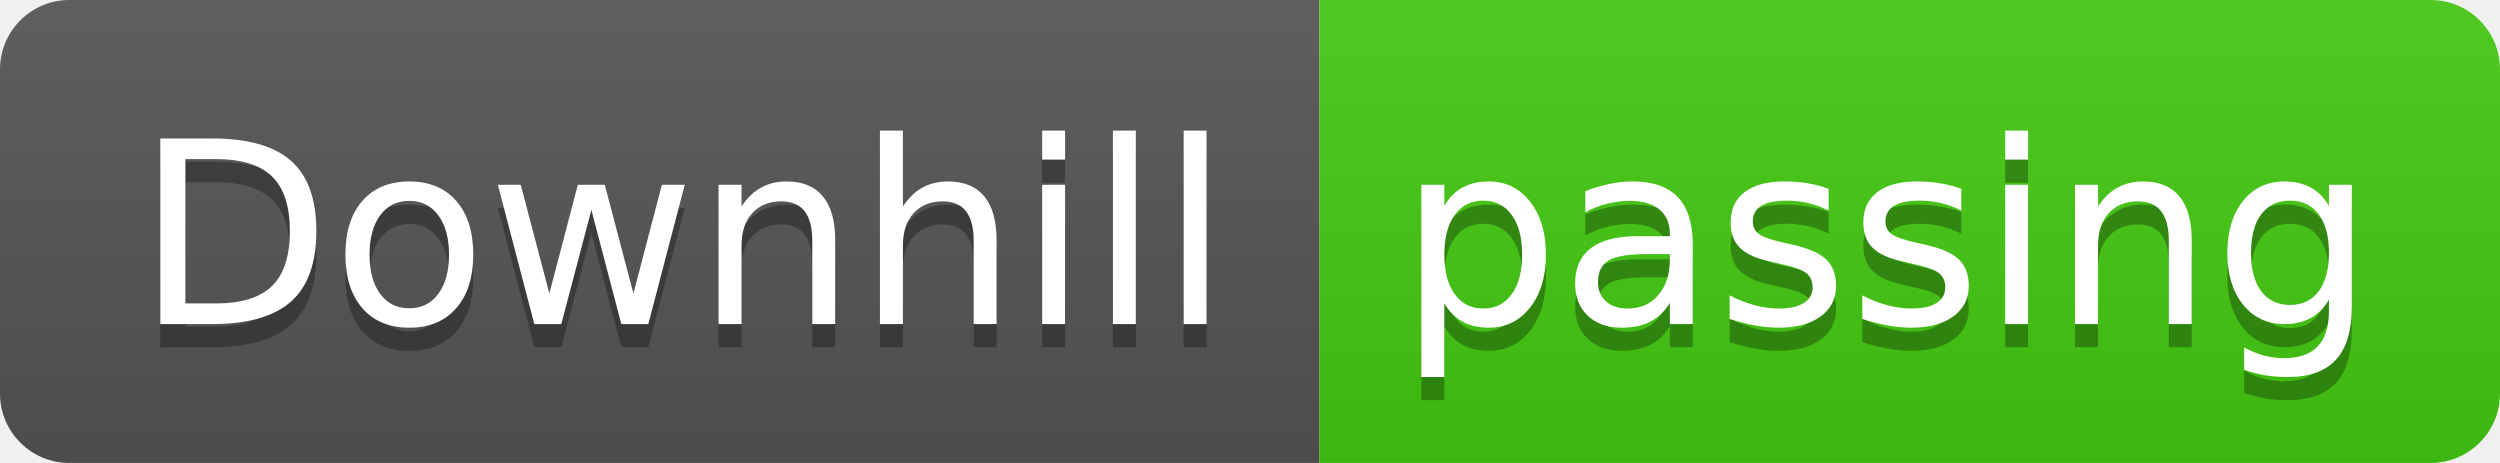
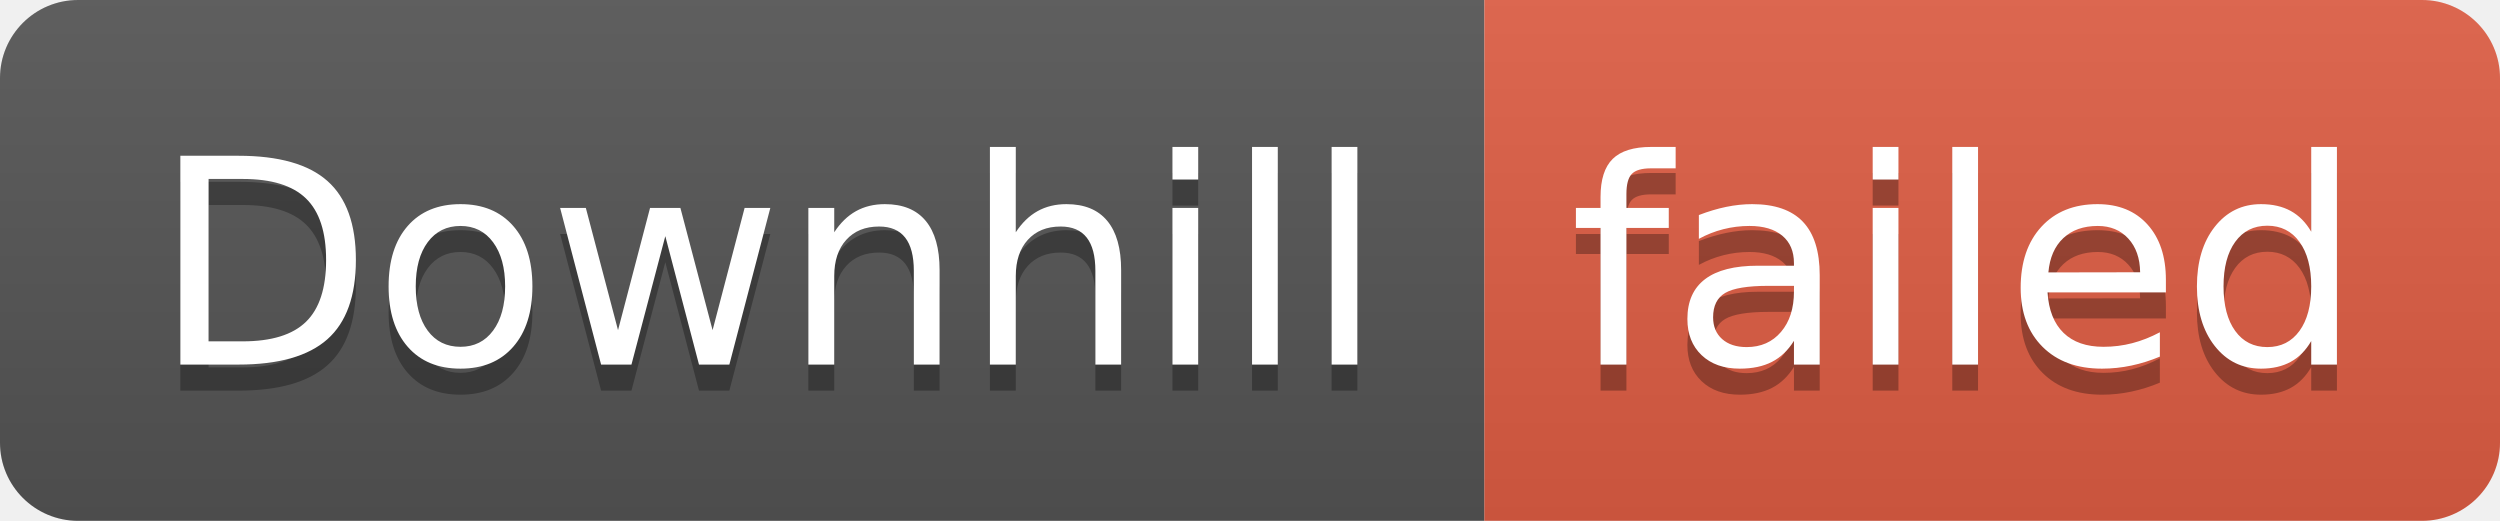
- <svg xmlns="http://www.w3.org/2000/svg" width="108" height="20" role="img" aria-label="Downhill: passing">
+ <svg xmlns="http://www.w3.org/2000/svg" width="96" height="20" role="img" aria-label="Downhill: failed">
  <linearGradient id="s" x2="0" y2="100%">
    <stop offset="0" stop-color="#bbb" stop-opacity=".1" />
    <stop offset="1" stop-opacity=".1" />
  </linearGradient>
  <clipPath id="r">
-     <rect width="108" height="20" rx="3" fill="#fff" />
+     <rect width="96" height="20" rx="3" fill="#fff" />
  </clipPath>
  <g clip-path="url(#r)">
    <rect width="57" height="20" fill="#555" />
-     <rect x="57" width="51" height="20" fill="#4c1" />
-     <rect width="108" height="20" fill="url(#s)" />
+     <rect x="57" width="39" height="20" fill="#e05d44" />
+     <rect width="96" height="20" fill="url(#s)" />
  </g>
  <g fill="#fff" text-anchor="middle" font-family="Verdana,Geneva,DejaVu Sans,sans-serif" text-rendering="geometricPrecision" font-size="110">
    <text aria-hidden="true" x="295" y="150" fill="#010101" fill-opacity=".3" transform="scale(.1)" textLength="470">Downhill</text>
    <text x="295" y="140" transform="scale(.1)" fill="#fff" textLength="470">Downhill</text>
-     <text aria-hidden="true" x="815" y="150" fill="#010101" fill-opacity=".3" transform="scale(.1)" textLength="410">passing</text>
-     <text x="815" y="140" transform="scale(.1)" fill="#fff" textLength="410">passing</text>
+     <text aria-hidden="true" x="755" y="150" fill="#010101" fill-opacity=".3" transform="scale(.1)" textLength="290">failed</text>
+     <text x="755" y="140" transform="scale(.1)" fill="#fff" textLength="290">failed</text>
  </g>
</svg>
